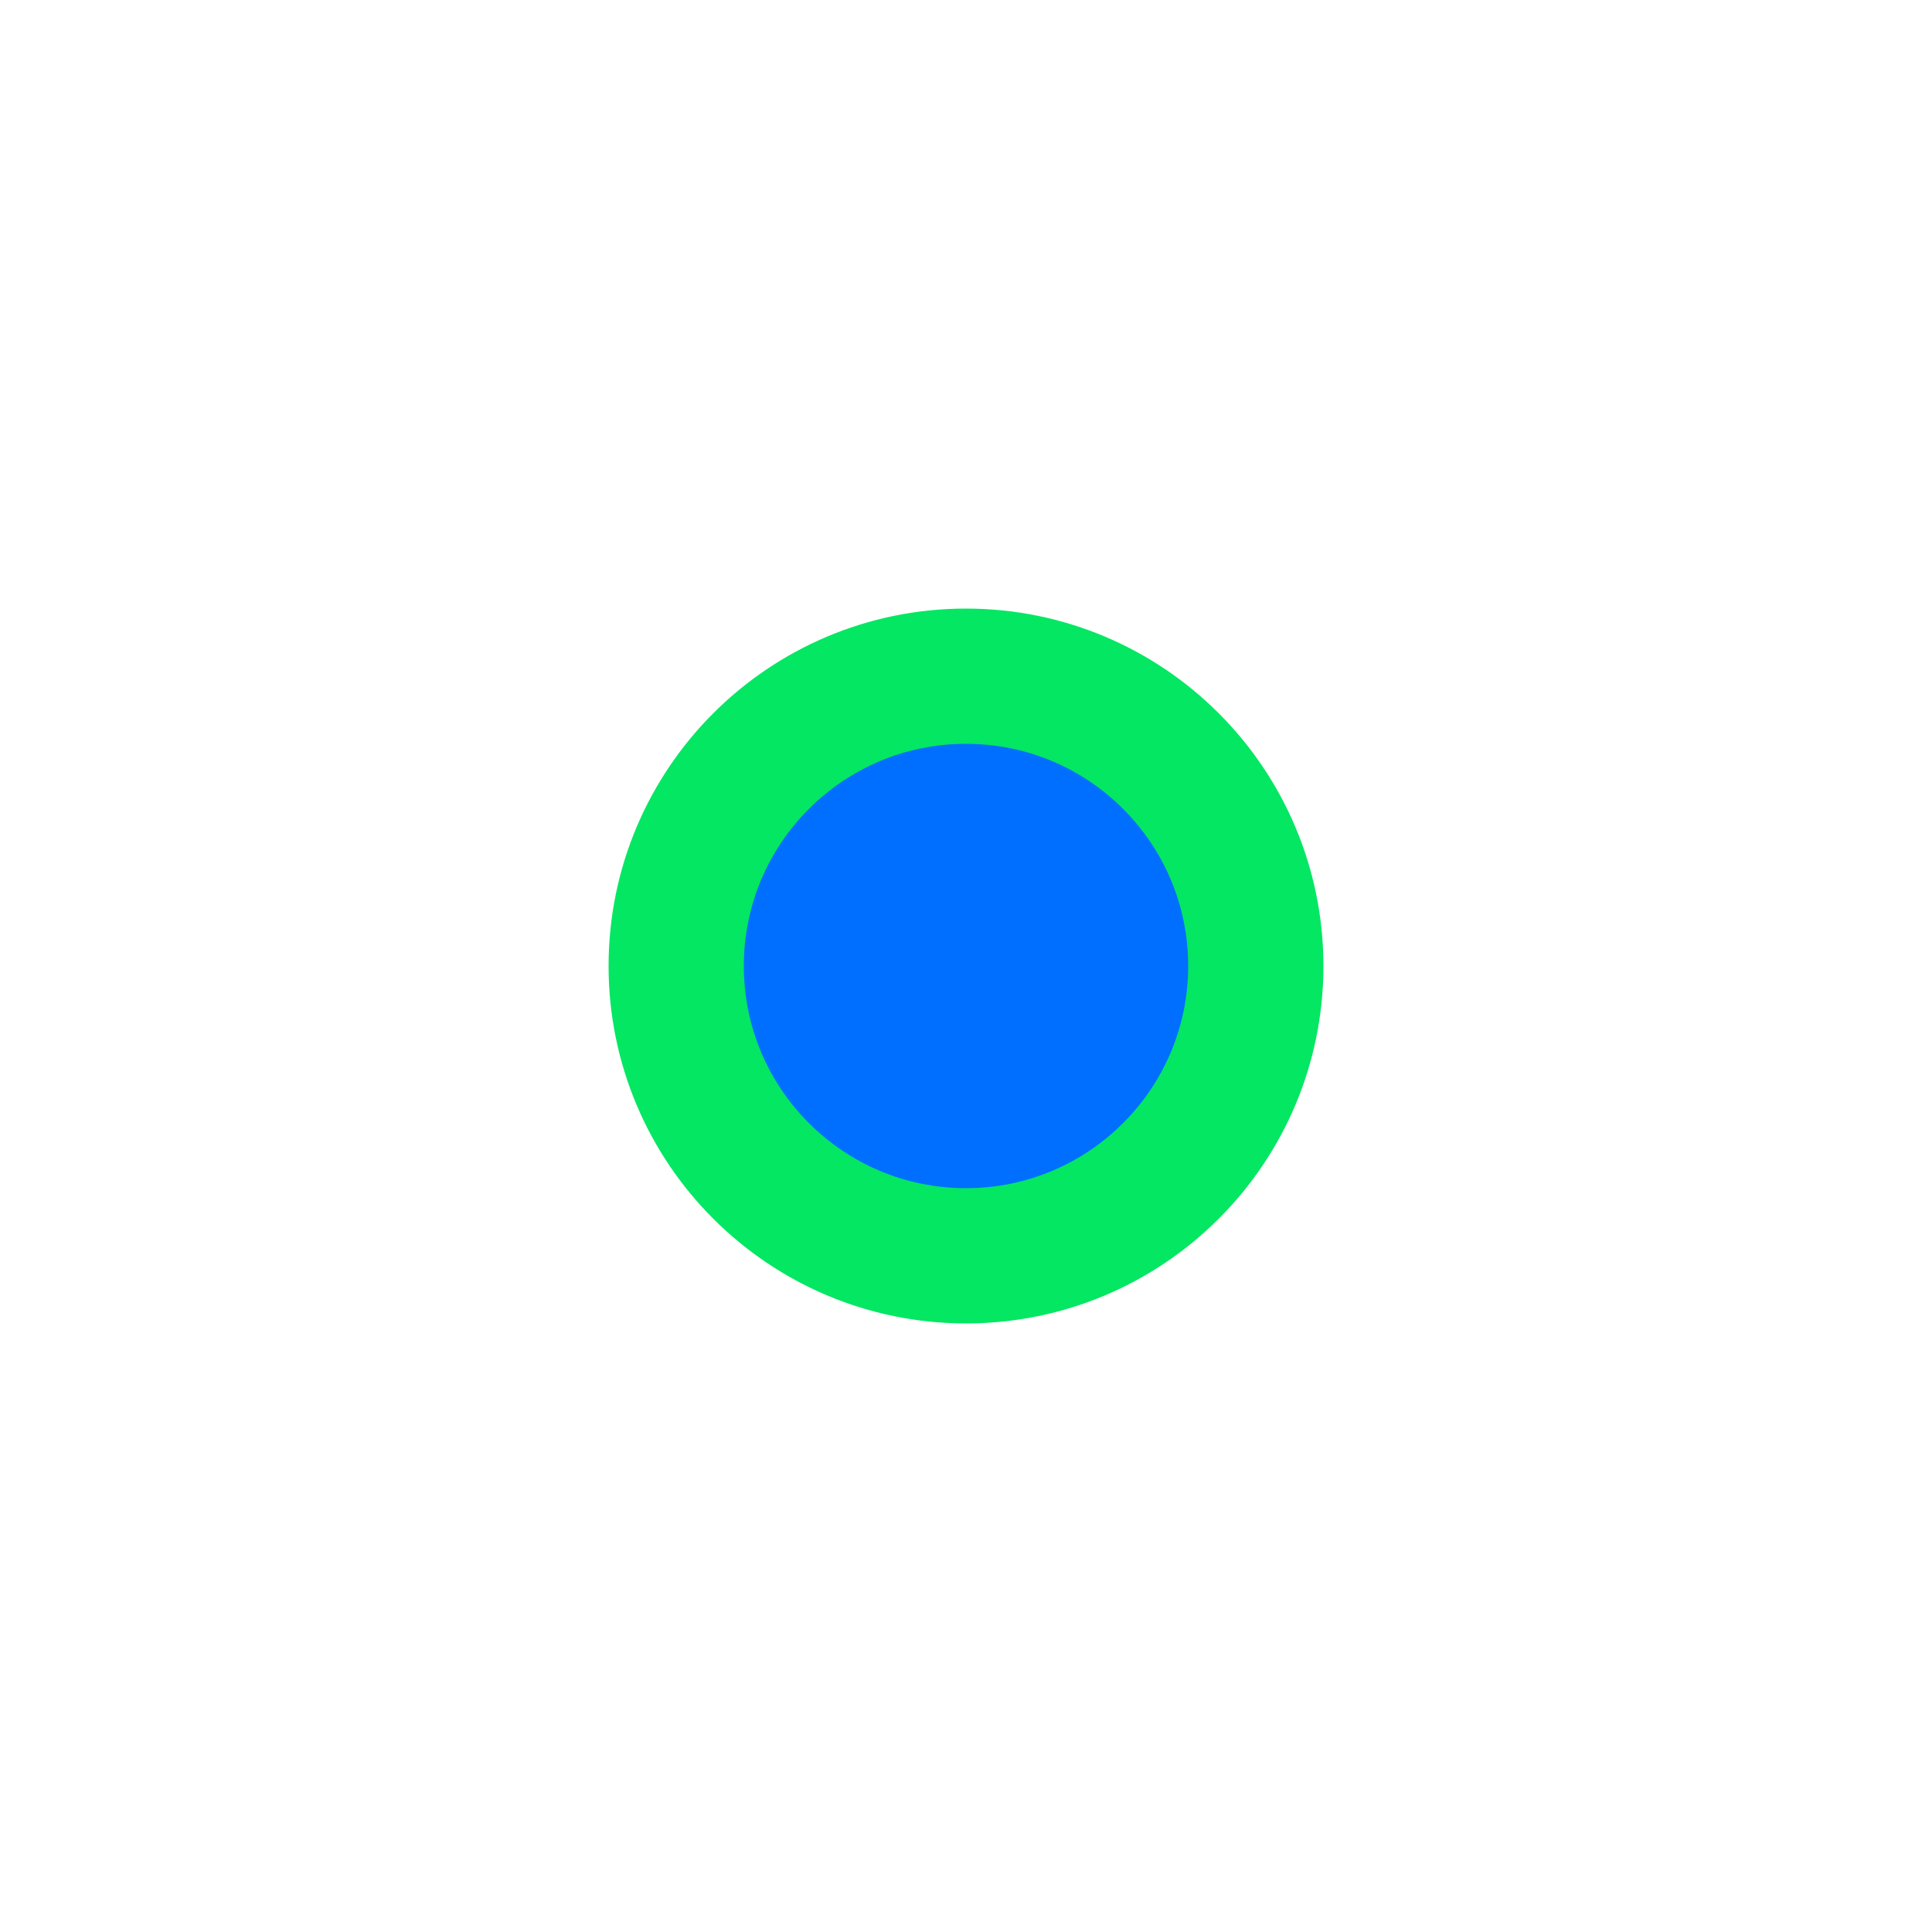
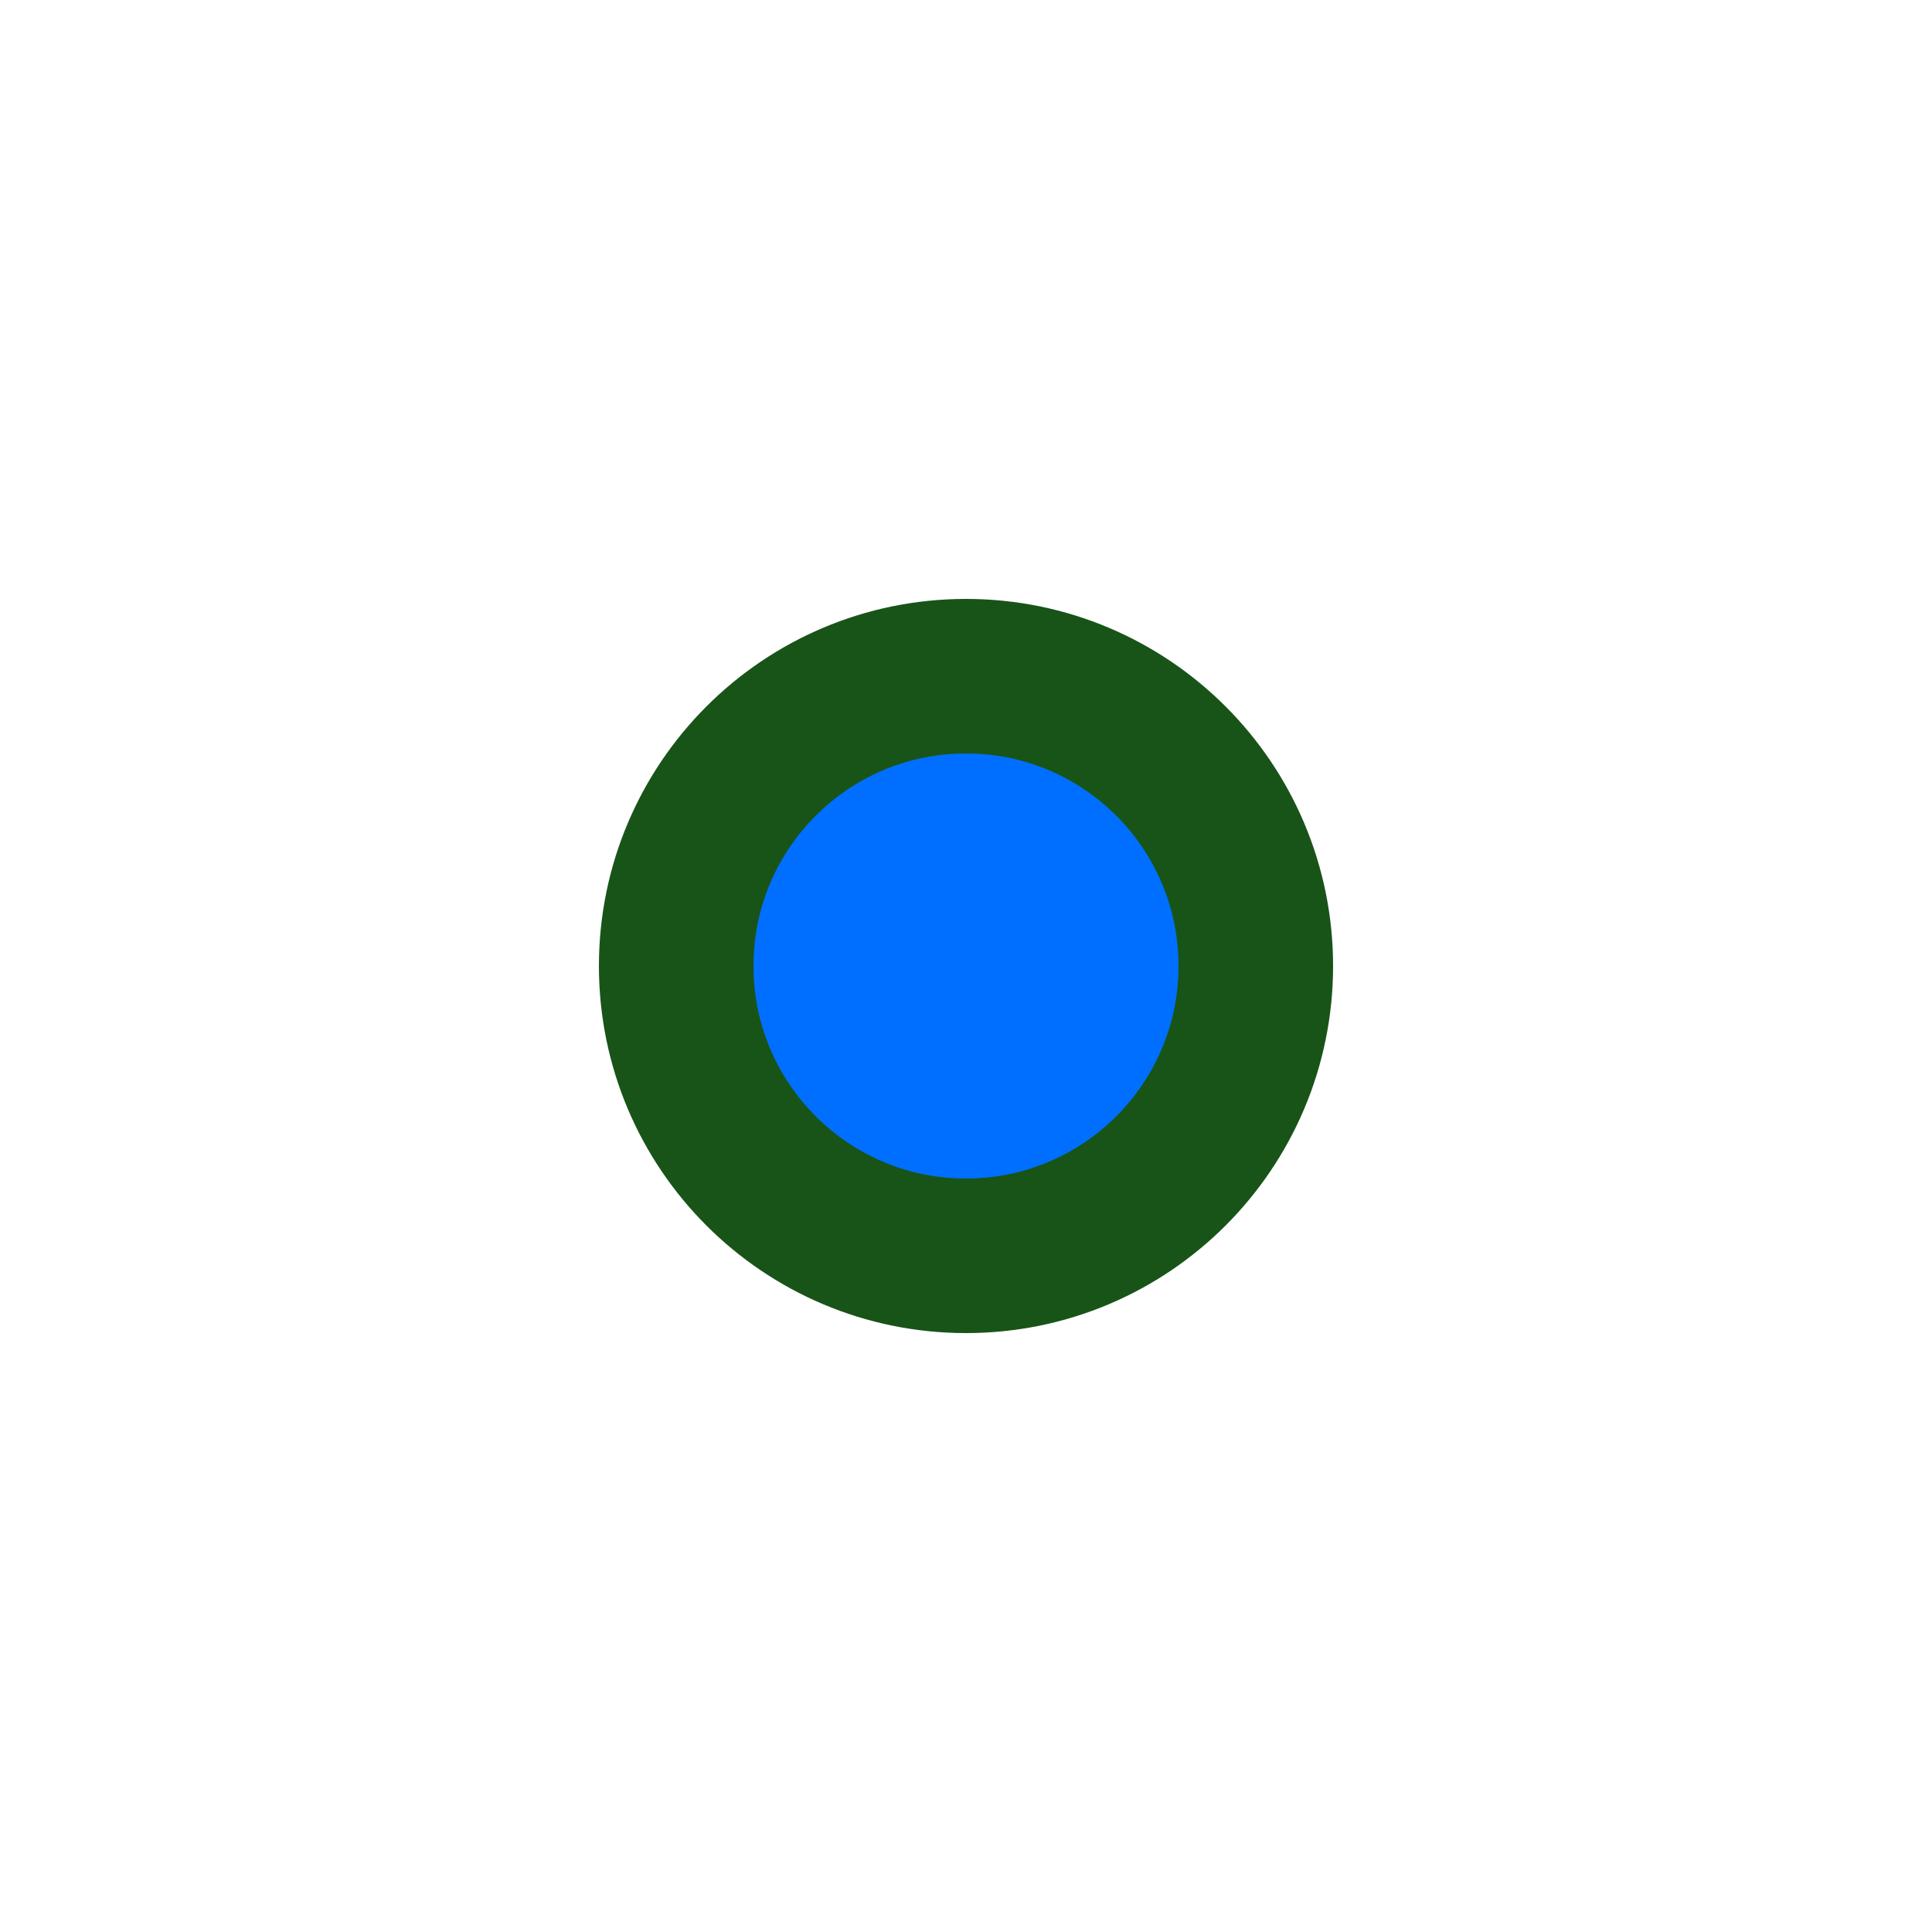
<svg xmlns="http://www.w3.org/2000/svg" width="20" height="20" viewBox="0 0 20 20">
-   <circle cx="10" cy="10" r="3" fill="#006FFF" stroke="#04E762" stroke-width="1.4" />
+   <circle cx="10" cy="10" r="3" fill="#006FFF" stroke="#185418" stroke-width="1.6" />
</svg>
